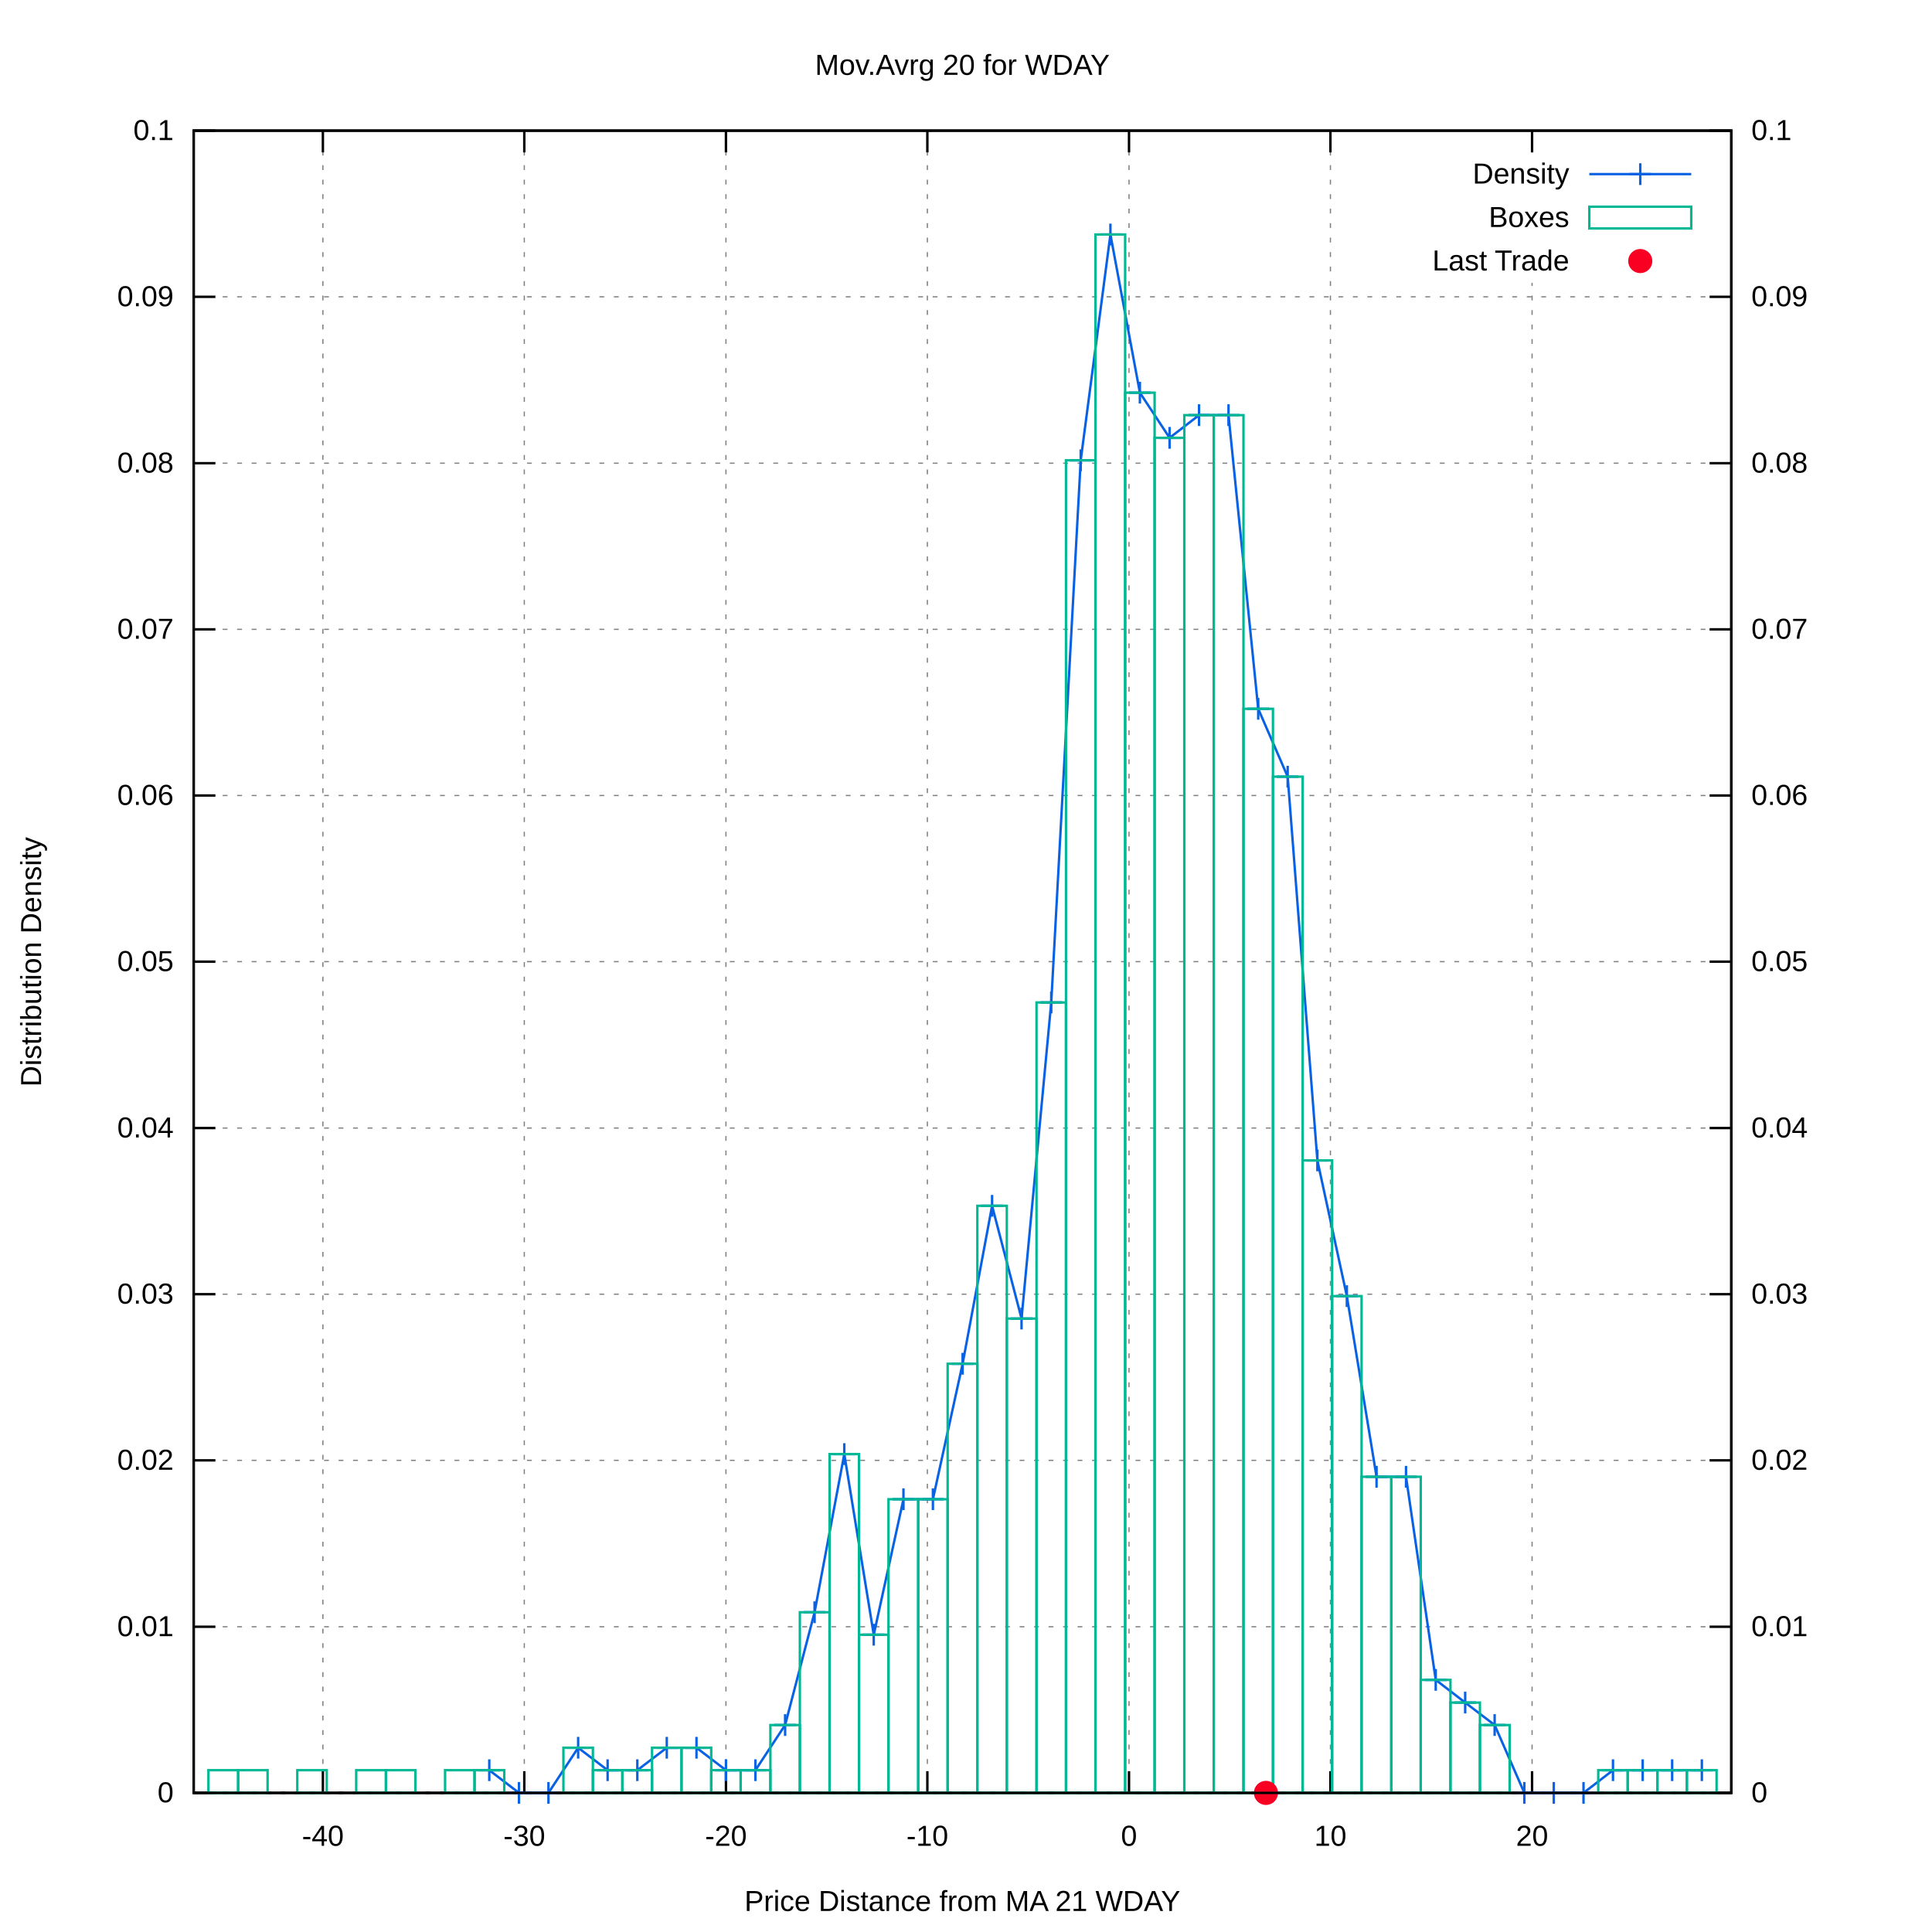
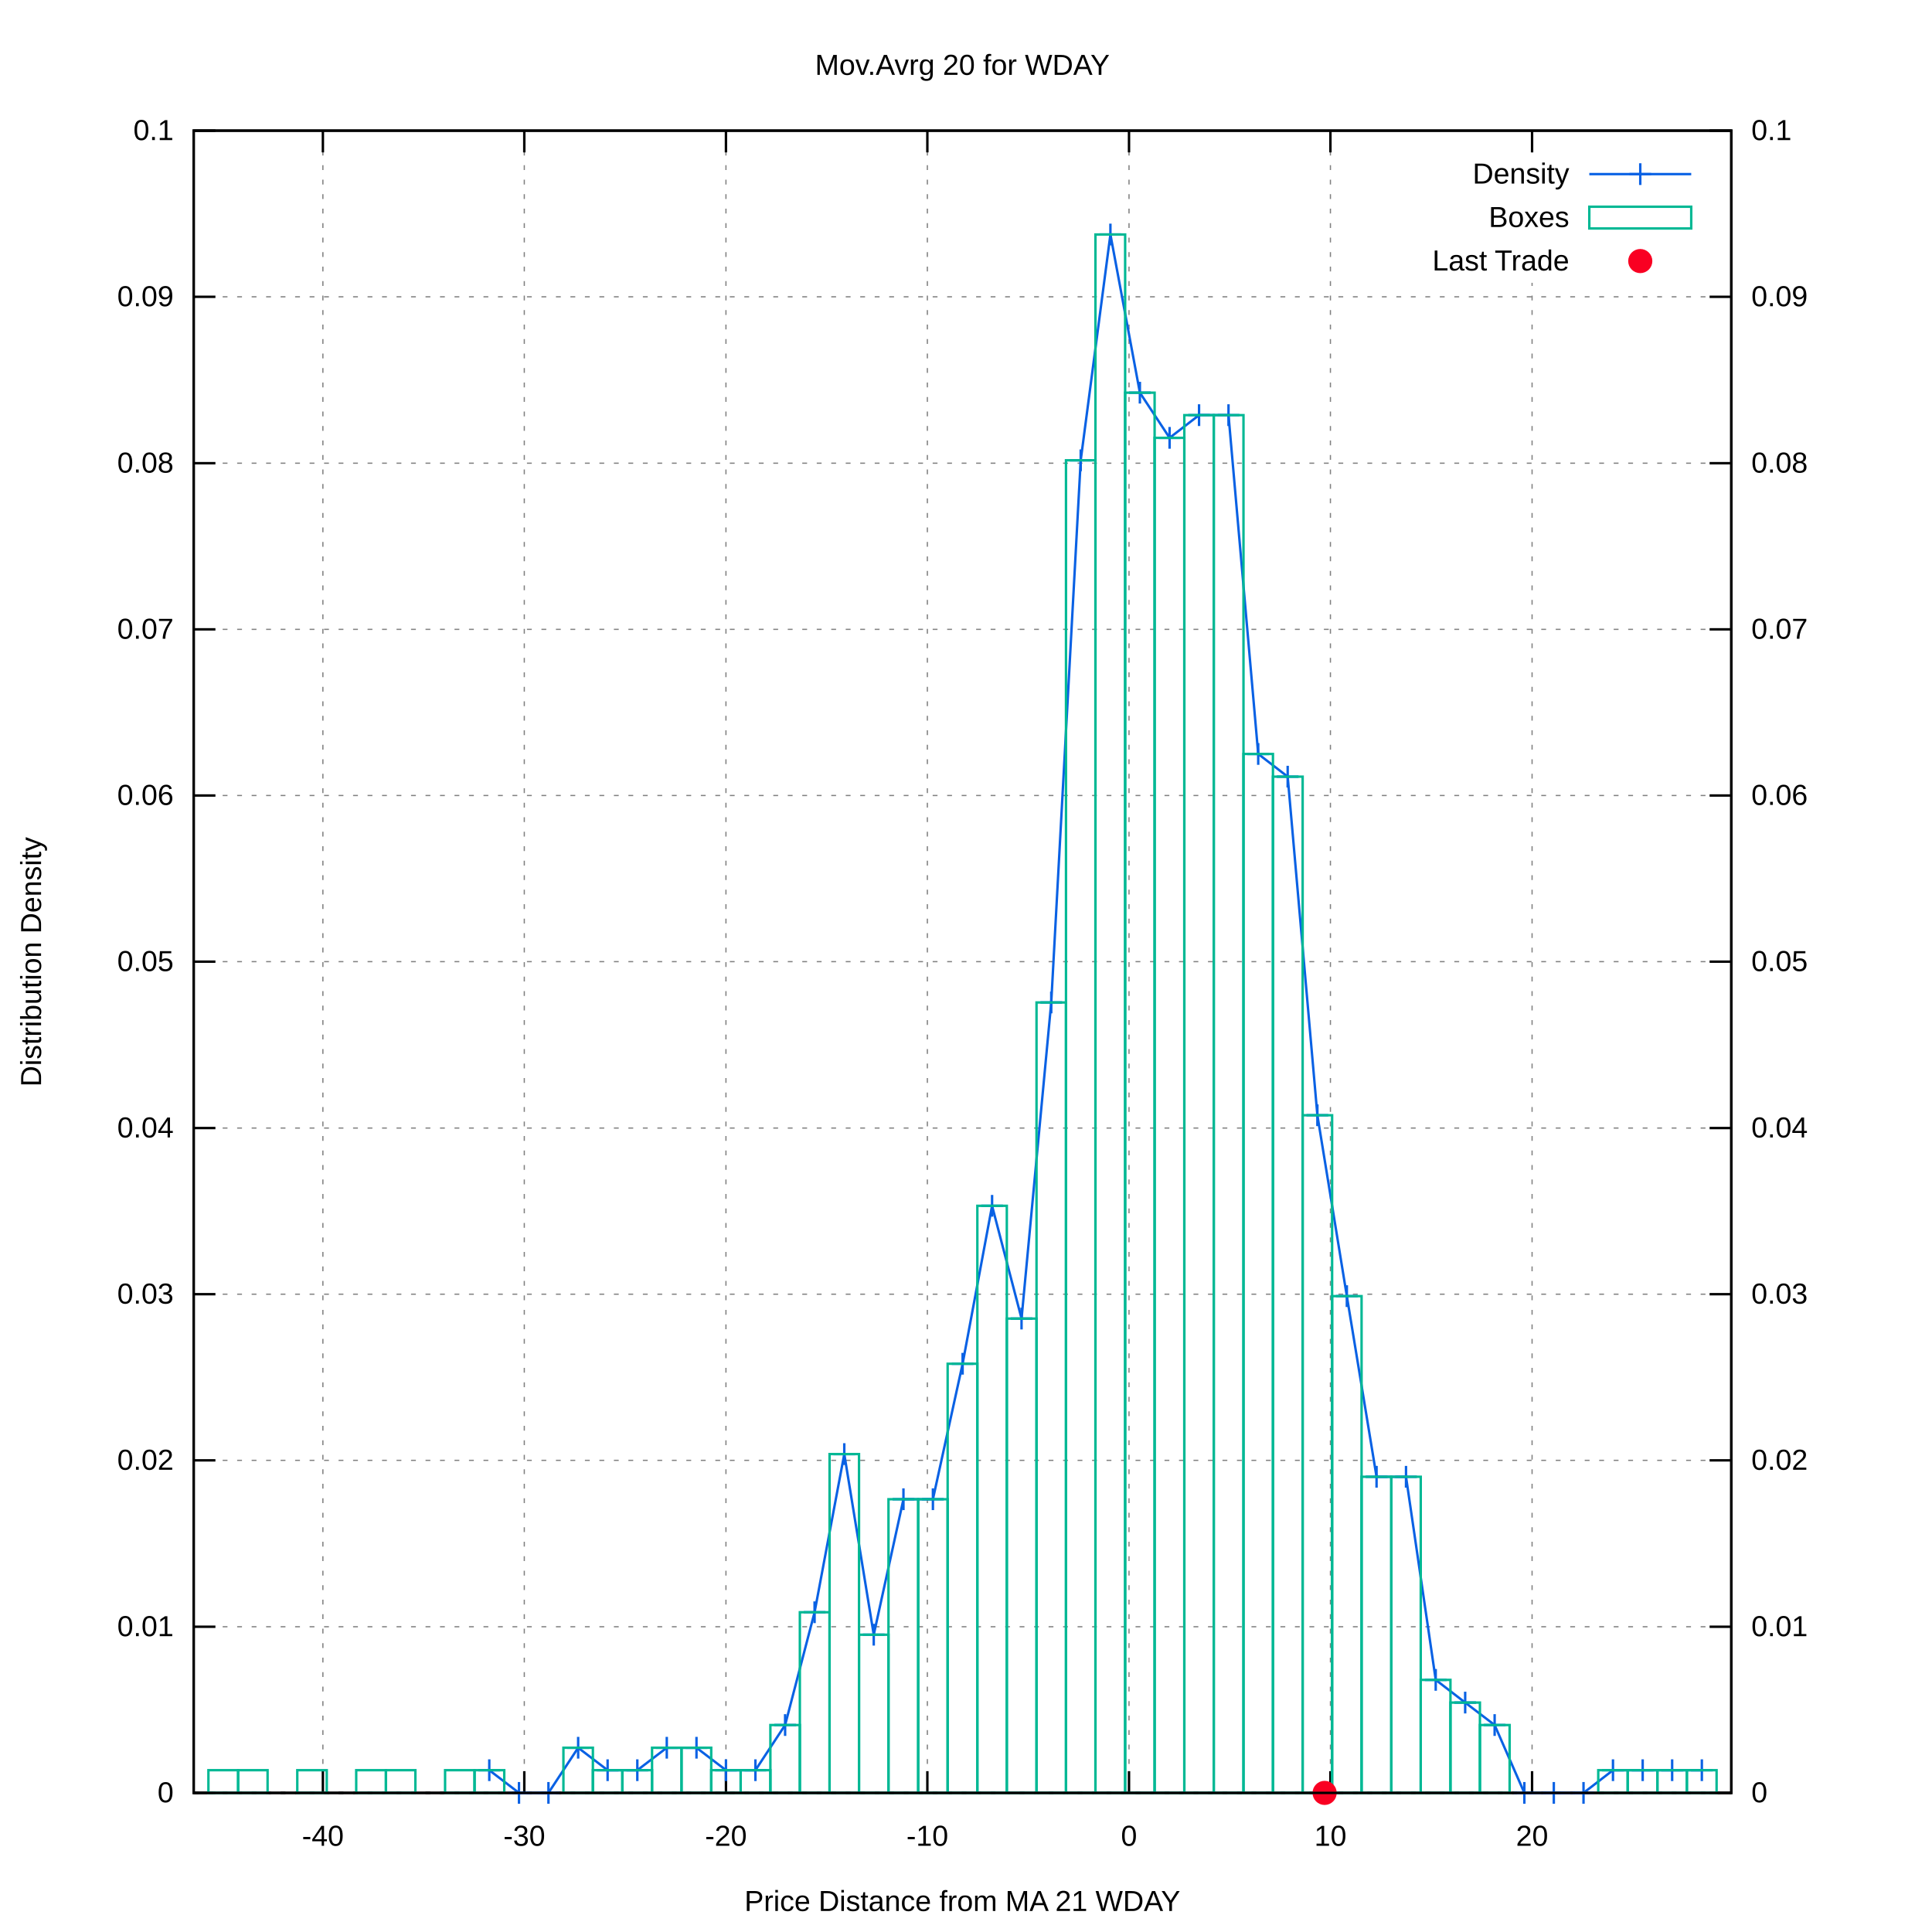
<svg xmlns="http://www.w3.org/2000/svg" xmlns:xlink="http://www.w3.org/1999/xlink" viewBox="0 0 800 800">
  <g id="gnuplot_canvas">
    <rect x="0" y="0" width="800" height="800" fill="#ffffff" />
    <defs>
      <circle id="gpDot" r="0.5" stroke-width="0.5" />
      <path id="gpPt0" stroke-width="0.222" stroke="currentColor" d="M-1,0 h2 M0,-1 v2" />
      <path id="gpPt1" stroke-width="0.222" stroke="currentColor" d="M-1,-1 L1,1 M1,-1 L-1,1" />
      <path id="gpPt2" stroke-width="0.222" stroke="currentColor" d="M-1,0 L1,0 M0,-1 L0,1 M-1,-1 L1,1 M-1,1 L1,-1" />
      <rect id="gpPt3" stroke-width="0.222" stroke="currentColor" x="-1" y="-1" width="2" height="2" />
      <rect id="gpPt4" stroke-width="0.222" stroke="currentColor" fill="currentColor" x="-1" y="-1" width="2" height="2" />
      <circle id="gpPt5" stroke-width="0.222" stroke="currentColor" cx="0" cy="0" r="1" />
      <use xlink:href="#gpPt5" id="gpPt6" fill="currentColor" stroke="none" />
      <path id="gpPt7" stroke-width="0.222" stroke="currentColor" d="M0,-1.33 L-1.33,0.67 L1.33,0.67 z" />
      <use xlink:href="#gpPt7" id="gpPt8" fill="currentColor" stroke="none" />
      <use xlink:href="#gpPt7" id="gpPt9" stroke="currentColor" transform="rotate(180)" />
      <use xlink:href="#gpPt9" id="gpPt10" fill="currentColor" stroke="none" />
      <use xlink:href="#gpPt3" id="gpPt11" stroke="currentColor" transform="rotate(45)" />
      <use xlink:href="#gpPt11" id="gpPt12" fill="currentColor" stroke="none" />
      <path id="gpPt13" stroke-width="0.222" stroke="currentColor" d="M0,1.330 L1.265,0.411 L0.782,-1.067 L-0.782,-1.076 L-1.265,0.411 z" />
      <use xlink:href="#gpPt13" id="gpPt14" fill="currentColor" stroke="none" />
      <filter id="textbox" filterUnits="objectBoundingBox" x="0" y="0" height="1" width="1">
        <feFlood flood-color="#FFFFFF" flood-opacity="1" result="bgnd" />
        <feComposite in="SourceGraphic" in2="bgnd" operator="atop" />
      </filter>
      <filter id="greybox" filterUnits="objectBoundingBox" x="0" y="0" height="1" width="1">
        <feFlood flood-color="lightgrey" flood-opacity="1" result="grey" />
        <feComposite in="SourceGraphic" in2="grey" operator="atop" />
      </filter>
    </defs>
    <g fill="none" color="#FFFFFF" stroke="black" stroke-width="1.00" stroke-linecap="butt" stroke-linejoin="miter">
</g>
    <g fill="none" color="black" stroke="currentColor" stroke-width="1.00" stroke-linecap="butt" stroke-linejoin="miter">
</g>
    <g fill="none" color="black" stroke="black" stroke-width="0.50" stroke-linecap="butt" stroke-linejoin="miter">
</g>
    <g fill="none" color="gray" stroke="currentColor" stroke-width="0.50" stroke-linecap="butt" stroke-linejoin="miter">
      <path stroke="gray" stroke-dasharray="2,4" class="gridline" d="M80.2,742.4 L716.9,742.4  " />
    </g>
    <g fill="none" color="gray" stroke="gray" stroke-width="1.00" stroke-linecap="butt" stroke-linejoin="miter">
</g>
    <g fill="none" color="black" stroke="currentColor" stroke-width="1.00" stroke-linecap="butt" stroke-linejoin="miter">
      <path stroke="black" d="M80.2,742.4 L89.2,742.4  " />
      <g transform="translate(71.9,746.3)" stroke="none" fill="black" font-family="arial" font-size="12.00" text-anchor="end">
        <text>
          <tspan font-family="arial"> 0</tspan>
        </text>
      </g>
    </g>
    <g fill="none" color="black" stroke="currentColor" stroke-width="1.00" stroke-linecap="butt" stroke-linejoin="miter">
</g>
    <g fill="none" color="black" stroke="black" stroke-width="0.50" stroke-linecap="butt" stroke-linejoin="miter">
</g>
    <g fill="none" color="gray" stroke="currentColor" stroke-width="0.50" stroke-linecap="butt" stroke-linejoin="miter">
      <path stroke="gray" stroke-dasharray="2,4" class="gridline" d="M80.2,673.6 L716.9,673.6  " />
    </g>
    <g fill="none" color="gray" stroke="gray" stroke-width="1.00" stroke-linecap="butt" stroke-linejoin="miter">
</g>
    <g fill="none" color="black" stroke="currentColor" stroke-width="1.00" stroke-linecap="butt" stroke-linejoin="miter">
      <path stroke="black" d="M80.2,673.6 L89.2,673.6  " />
      <g transform="translate(71.9,677.5)" stroke="none" fill="black" font-family="arial" font-size="12.00" text-anchor="end">
        <text>
          <tspan font-family="arial"> 0.01</tspan>
        </text>
      </g>
    </g>
    <g fill="none" color="black" stroke="currentColor" stroke-width="1.00" stroke-linecap="butt" stroke-linejoin="miter">
</g>
    <g fill="none" color="black" stroke="black" stroke-width="0.50" stroke-linecap="butt" stroke-linejoin="miter">
</g>
    <g fill="none" color="gray" stroke="currentColor" stroke-width="0.50" stroke-linecap="butt" stroke-linejoin="miter">
      <path stroke="gray" stroke-dasharray="2,4" class="gridline" d="M80.2,604.7 L716.9,604.7  " />
    </g>
    <g fill="none" color="gray" stroke="gray" stroke-width="1.00" stroke-linecap="butt" stroke-linejoin="miter">
</g>
    <g fill="none" color="black" stroke="currentColor" stroke-width="1.00" stroke-linecap="butt" stroke-linejoin="miter">
      <path stroke="black" d="M80.2,604.7 L89.2,604.7  " />
      <g transform="translate(71.9,608.6)" stroke="none" fill="black" font-family="arial" font-size="12.00" text-anchor="end">
        <text>
          <tspan font-family="arial"> 0.02</tspan>
        </text>
      </g>
    </g>
    <g fill="none" color="black" stroke="currentColor" stroke-width="1.00" stroke-linecap="butt" stroke-linejoin="miter">
</g>
    <g fill="none" color="black" stroke="black" stroke-width="0.50" stroke-linecap="butt" stroke-linejoin="miter">
</g>
    <g fill="none" color="gray" stroke="currentColor" stroke-width="0.50" stroke-linecap="butt" stroke-linejoin="miter">
      <path stroke="gray" stroke-dasharray="2,4" class="gridline" d="M80.2,535.9 L716.9,535.9  " />
    </g>
    <g fill="none" color="gray" stroke="gray" stroke-width="1.00" stroke-linecap="butt" stroke-linejoin="miter">
</g>
    <g fill="none" color="black" stroke="currentColor" stroke-width="1.00" stroke-linecap="butt" stroke-linejoin="miter">
      <path stroke="black" d="M80.2,535.9 L89.2,535.9  " />
      <g transform="translate(71.9,539.8)" stroke="none" fill="black" font-family="arial" font-size="12.00" text-anchor="end">
        <text>
          <tspan font-family="arial"> 0.03</tspan>
        </text>
      </g>
    </g>
    <g fill="none" color="black" stroke="currentColor" stroke-width="1.00" stroke-linecap="butt" stroke-linejoin="miter">
</g>
    <g fill="none" color="black" stroke="black" stroke-width="0.50" stroke-linecap="butt" stroke-linejoin="miter">
</g>
    <g fill="none" color="gray" stroke="currentColor" stroke-width="0.50" stroke-linecap="butt" stroke-linejoin="miter">
      <path stroke="gray" stroke-dasharray="2,4" class="gridline" d="M80.2,467.1 L716.9,467.1  " />
    </g>
    <g fill="none" color="gray" stroke="gray" stroke-width="1.00" stroke-linecap="butt" stroke-linejoin="miter">
</g>
    <g fill="none" color="black" stroke="currentColor" stroke-width="1.00" stroke-linecap="butt" stroke-linejoin="miter">
      <path stroke="black" d="M80.2,467.1 L89.2,467.1  " />
      <g transform="translate(71.9,471.0)" stroke="none" fill="black" font-family="arial" font-size="12.00" text-anchor="end">
        <text>
          <tspan font-family="arial"> 0.04</tspan>
        </text>
      </g>
    </g>
    <g fill="none" color="black" stroke="currentColor" stroke-width="1.00" stroke-linecap="butt" stroke-linejoin="miter">
</g>
    <g fill="none" color="black" stroke="black" stroke-width="0.50" stroke-linecap="butt" stroke-linejoin="miter">
</g>
    <g fill="none" color="gray" stroke="currentColor" stroke-width="0.50" stroke-linecap="butt" stroke-linejoin="miter">
      <path stroke="gray" stroke-dasharray="2,4" class="gridline" d="M80.2,398.2 L716.9,398.2  " />
    </g>
    <g fill="none" color="gray" stroke="gray" stroke-width="1.00" stroke-linecap="butt" stroke-linejoin="miter">
</g>
    <g fill="none" color="black" stroke="currentColor" stroke-width="1.00" stroke-linecap="butt" stroke-linejoin="miter">
      <path stroke="black" d="M80.2,398.2 L89.2,398.2  " />
      <g transform="translate(71.9,402.1)" stroke="none" fill="black" font-family="arial" font-size="12.00" text-anchor="end">
        <text>
          <tspan font-family="arial"> 0.05</tspan>
        </text>
      </g>
    </g>
    <g fill="none" color="black" stroke="currentColor" stroke-width="1.00" stroke-linecap="butt" stroke-linejoin="miter">
</g>
    <g fill="none" color="black" stroke="black" stroke-width="0.50" stroke-linecap="butt" stroke-linejoin="miter">
</g>
    <g fill="none" color="gray" stroke="currentColor" stroke-width="0.50" stroke-linecap="butt" stroke-linejoin="miter">
      <path stroke="gray" stroke-dasharray="2,4" class="gridline" d="M80.2,329.4 L716.9,329.4  " />
    </g>
    <g fill="none" color="gray" stroke="gray" stroke-width="1.00" stroke-linecap="butt" stroke-linejoin="miter">
</g>
    <g fill="none" color="black" stroke="currentColor" stroke-width="1.00" stroke-linecap="butt" stroke-linejoin="miter">
      <path stroke="black" d="M80.2,329.4 L89.2,329.4  " />
      <g transform="translate(71.9,333.3)" stroke="none" fill="black" font-family="arial" font-size="12.00" text-anchor="end">
        <text>
          <tspan font-family="arial"> 0.06</tspan>
        </text>
      </g>
    </g>
    <g fill="none" color="black" stroke="currentColor" stroke-width="1.00" stroke-linecap="butt" stroke-linejoin="miter">
</g>
    <g fill="none" color="black" stroke="black" stroke-width="0.50" stroke-linecap="butt" stroke-linejoin="miter">
</g>
    <g fill="none" color="gray" stroke="currentColor" stroke-width="0.50" stroke-linecap="butt" stroke-linejoin="miter">
      <path stroke="gray" stroke-dasharray="2,4" class="gridline" d="M80.2,260.6 L716.9,260.6  " />
    </g>
    <g fill="none" color="gray" stroke="gray" stroke-width="1.00" stroke-linecap="butt" stroke-linejoin="miter">
</g>
    <g fill="none" color="black" stroke="currentColor" stroke-width="1.00" stroke-linecap="butt" stroke-linejoin="miter">
      <path stroke="black" d="M80.2,260.6 L89.2,260.6  " />
      <g transform="translate(71.9,264.5)" stroke="none" fill="black" font-family="arial" font-size="12.00" text-anchor="end">
        <text>
          <tspan font-family="arial"> 0.07</tspan>
        </text>
      </g>
    </g>
    <g fill="none" color="black" stroke="currentColor" stroke-width="1.00" stroke-linecap="butt" stroke-linejoin="miter">
</g>
    <g fill="none" color="black" stroke="black" stroke-width="0.50" stroke-linecap="butt" stroke-linejoin="miter">
</g>
    <g fill="none" color="gray" stroke="currentColor" stroke-width="0.50" stroke-linecap="butt" stroke-linejoin="miter">
      <path stroke="gray" stroke-dasharray="2,4" class="gridline" d="M80.2,191.8 L716.9,191.8  " />
    </g>
    <g fill="none" color="gray" stroke="gray" stroke-width="1.00" stroke-linecap="butt" stroke-linejoin="miter">
</g>
    <g fill="none" color="black" stroke="currentColor" stroke-width="1.00" stroke-linecap="butt" stroke-linejoin="miter">
      <path stroke="black" d="M80.2,191.8 L89.2,191.8  " />
      <g transform="translate(71.9,195.7)" stroke="none" fill="black" font-family="arial" font-size="12.00" text-anchor="end">
        <text>
          <tspan font-family="arial"> 0.08</tspan>
        </text>
      </g>
    </g>
    <g fill="none" color="black" stroke="currentColor" stroke-width="1.00" stroke-linecap="butt" stroke-linejoin="miter">
</g>
    <g fill="none" color="black" stroke="black" stroke-width="0.50" stroke-linecap="butt" stroke-linejoin="miter">
</g>
    <g fill="none" color="gray" stroke="currentColor" stroke-width="0.50" stroke-linecap="butt" stroke-linejoin="miter">
      <path stroke="gray" stroke-dasharray="2,4" class="gridline" d="M80.2,122.9 L716.9,122.9  " />
    </g>
    <g fill="none" color="gray" stroke="gray" stroke-width="1.00" stroke-linecap="butt" stroke-linejoin="miter">
</g>
    <g fill="none" color="black" stroke="currentColor" stroke-width="1.00" stroke-linecap="butt" stroke-linejoin="miter">
      <path stroke="black" d="M80.2,122.9 L89.2,122.9  " />
      <g transform="translate(71.9,126.8)" stroke="none" fill="black" font-family="arial" font-size="12.00" text-anchor="end">
        <text>
          <tspan font-family="arial"> 0.09</tspan>
        </text>
      </g>
    </g>
    <g fill="none" color="black" stroke="currentColor" stroke-width="1.00" stroke-linecap="butt" stroke-linejoin="miter">
</g>
    <g fill="none" color="black" stroke="black" stroke-width="0.50" stroke-linecap="butt" stroke-linejoin="miter">
</g>
    <g fill="none" color="gray" stroke="currentColor" stroke-width="0.50" stroke-linecap="butt" stroke-linejoin="miter">
      <path stroke="gray" stroke-dasharray="2,4" class="gridline" d="M80.2,54.1 L716.9,54.1  " />
    </g>
    <g fill="none" color="gray" stroke="gray" stroke-width="1.00" stroke-linecap="butt" stroke-linejoin="miter">
</g>
    <g fill="none" color="black" stroke="currentColor" stroke-width="1.00" stroke-linecap="butt" stroke-linejoin="miter">
      <path stroke="black" d="M80.2,54.1 L89.2,54.1  " />
      <g transform="translate(71.9,58.0)" stroke="none" fill="black" font-family="arial" font-size="12.00" text-anchor="end">
        <text>
          <tspan font-family="arial"> 0.1</tspan>
        </text>
      </g>
    </g>
    <g fill="none" color="black" stroke="currentColor" stroke-width="1.00" stroke-linecap="butt" stroke-linejoin="miter">
</g>
    <g fill="none" color="black" stroke="black" stroke-width="0.50" stroke-linecap="butt" stroke-linejoin="miter">
</g>
    <g fill="none" color="gray" stroke="currentColor" stroke-width="0.50" stroke-linecap="butt" stroke-linejoin="miter">
      <path stroke="gray" stroke-dasharray="2,4" class="gridline" d="M133.7,742.4 L133.7,54.1  " />
    </g>
    <g fill="none" color="gray" stroke="gray" stroke-width="1.00" stroke-linecap="butt" stroke-linejoin="miter">
</g>
    <g fill="none" color="black" stroke="currentColor" stroke-width="1.00" stroke-linecap="butt" stroke-linejoin="miter">
      <path stroke="black" d="M133.7,742.4 L133.7,733.4 M133.7,54.1 L133.7,63.1  " />
      <g transform="translate(133.7,764.3)" stroke="none" fill="black" font-family="arial" font-size="12.00" text-anchor="middle">
        <text>
          <tspan font-family="arial">-40</tspan>
        </text>
      </g>
    </g>
    <g fill="none" color="black" stroke="currentColor" stroke-width="1.00" stroke-linecap="butt" stroke-linejoin="miter">
</g>
    <g fill="none" color="black" stroke="black" stroke-width="0.50" stroke-linecap="butt" stroke-linejoin="miter">
</g>
    <g fill="none" color="gray" stroke="currentColor" stroke-width="0.50" stroke-linecap="butt" stroke-linejoin="miter">
      <path stroke="gray" stroke-dasharray="2,4" class="gridline" d="M217.1,742.4 L217.1,54.1  " />
    </g>
    <g fill="none" color="gray" stroke="gray" stroke-width="1.00" stroke-linecap="butt" stroke-linejoin="miter">
</g>
    <g fill="none" color="black" stroke="currentColor" stroke-width="1.00" stroke-linecap="butt" stroke-linejoin="miter">
      <path stroke="black" d="M217.1,742.4 L217.1,733.4 M217.1,54.1 L217.1,63.1  " />
      <g transform="translate(217.1,764.3)" stroke="none" fill="black" font-family="arial" font-size="12.00" text-anchor="middle">
        <text>
          <tspan font-family="arial">-30</tspan>
        </text>
      </g>
    </g>
    <g fill="none" color="black" stroke="currentColor" stroke-width="1.00" stroke-linecap="butt" stroke-linejoin="miter">
</g>
    <g fill="none" color="black" stroke="black" stroke-width="0.50" stroke-linecap="butt" stroke-linejoin="miter">
</g>
    <g fill="none" color="gray" stroke="currentColor" stroke-width="0.50" stroke-linecap="butt" stroke-linejoin="miter">
      <path stroke="gray" stroke-dasharray="2,4" class="gridline" d="M300.6,742.4 L300.6,54.1  " />
    </g>
    <g fill="none" color="gray" stroke="gray" stroke-width="1.00" stroke-linecap="butt" stroke-linejoin="miter">
</g>
    <g fill="none" color="black" stroke="currentColor" stroke-width="1.00" stroke-linecap="butt" stroke-linejoin="miter">
      <path stroke="black" d="M300.6,742.4 L300.6,733.4 M300.6,54.1 L300.6,63.1  " />
      <g transform="translate(300.6,764.3)" stroke="none" fill="black" font-family="arial" font-size="12.00" text-anchor="middle">
        <text>
          <tspan font-family="arial">-20</tspan>
        </text>
      </g>
    </g>
    <g fill="none" color="black" stroke="currentColor" stroke-width="1.00" stroke-linecap="butt" stroke-linejoin="miter">
</g>
    <g fill="none" color="black" stroke="black" stroke-width="0.50" stroke-linecap="butt" stroke-linejoin="miter">
</g>
    <g fill="none" color="gray" stroke="currentColor" stroke-width="0.50" stroke-linecap="butt" stroke-linejoin="miter">
      <path stroke="gray" stroke-dasharray="2,4" class="gridline" d="M384.0,742.4 L384.0,54.1  " />
    </g>
    <g fill="none" color="gray" stroke="gray" stroke-width="1.00" stroke-linecap="butt" stroke-linejoin="miter">
</g>
    <g fill="none" color="black" stroke="currentColor" stroke-width="1.00" stroke-linecap="butt" stroke-linejoin="miter">
      <path stroke="black" d="M384.0,742.4 L384.0,733.4 M384.0,54.1 L384.0,63.1  " />
      <g transform="translate(384.0,764.3)" stroke="none" fill="black" font-family="arial" font-size="12.00" text-anchor="middle">
        <text>
          <tspan font-family="arial">-10</tspan>
        </text>
      </g>
    </g>
    <g fill="none" color="black" stroke="currentColor" stroke-width="1.00" stroke-linecap="butt" stroke-linejoin="miter">
</g>
    <g fill="none" color="black" stroke="black" stroke-width="0.50" stroke-linecap="butt" stroke-linejoin="miter">
</g>
    <g fill="none" color="gray" stroke="currentColor" stroke-width="0.50" stroke-linecap="butt" stroke-linejoin="miter">
      <path stroke="gray" stroke-dasharray="2,4" class="gridline" d="M467.5,742.4 L467.5,54.1  " />
    </g>
    <g fill="none" color="gray" stroke="gray" stroke-width="1.00" stroke-linecap="butt" stroke-linejoin="miter">
</g>
    <g fill="none" color="black" stroke="currentColor" stroke-width="1.00" stroke-linecap="butt" stroke-linejoin="miter">
      <path stroke="black" d="M467.5,742.4 L467.5,733.4 M467.5,54.1 L467.5,63.1  " />
      <g transform="translate(467.5,764.3)" stroke="none" fill="black" font-family="arial" font-size="12.00" text-anchor="middle">
        <text>
          <tspan font-family="arial"> 0</tspan>
        </text>
      </g>
    </g>
    <g fill="none" color="black" stroke="currentColor" stroke-width="1.00" stroke-linecap="butt" stroke-linejoin="miter">
</g>
    <g fill="none" color="black" stroke="black" stroke-width="0.50" stroke-linecap="butt" stroke-linejoin="miter">
</g>
    <g fill="none" color="gray" stroke="currentColor" stroke-width="0.50" stroke-linecap="butt" stroke-linejoin="miter">
      <path stroke="gray" stroke-dasharray="2,4" class="gridline" d="M550.9,742.4 L550.9,54.1  " />
    </g>
    <g fill="none" color="gray" stroke="gray" stroke-width="1.00" stroke-linecap="butt" stroke-linejoin="miter">
</g>
    <g fill="none" color="black" stroke="currentColor" stroke-width="1.00" stroke-linecap="butt" stroke-linejoin="miter">
      <path stroke="black" d="M550.9,742.4 L550.9,733.4 M550.9,54.1 L550.9,63.1  " />
      <g transform="translate(550.9,764.3)" stroke="none" fill="black" font-family="arial" font-size="12.00" text-anchor="middle">
        <text>
          <tspan font-family="arial"> 10</tspan>
        </text>
      </g>
    </g>
    <g fill="none" color="black" stroke="currentColor" stroke-width="1.00" stroke-linecap="butt" stroke-linejoin="miter">
</g>
    <g fill="none" color="black" stroke="black" stroke-width="0.50" stroke-linecap="butt" stroke-linejoin="miter">
</g>
    <g fill="none" color="gray" stroke="currentColor" stroke-width="0.50" stroke-linecap="butt" stroke-linejoin="miter">
      <path stroke="gray" stroke-dasharray="2,4" class="gridline" d="M634.4,742.4 L634.4,117.1 M634.4,63.1 L634.4,54.1  " />
    </g>
    <g fill="none" color="gray" stroke="gray" stroke-width="1.00" stroke-linecap="butt" stroke-linejoin="miter">
</g>
    <g fill="none" color="black" stroke="currentColor" stroke-width="1.00" stroke-linecap="butt" stroke-linejoin="miter">
      <path stroke="black" d="M634.4,742.4 L634.4,733.4 M634.4,54.1 L634.4,63.1  " />
      <g transform="translate(634.4,764.3)" stroke="none" fill="black" font-family="arial" font-size="12.00" text-anchor="middle">
        <text>
          <tspan font-family="arial"> 20</tspan>
        </text>
      </g>
    </g>
    <g fill="none" color="black" stroke="currentColor" stroke-width="1.00" stroke-linecap="butt" stroke-linejoin="miter">
      <path stroke="black" d="M716.9,742.4 L707.9,742.4  " />
      <g transform="translate(725.2,746.3)" stroke="none" fill="black" font-family="arial" font-size="12.00" text-anchor="start">
        <text>
          <tspan font-family="arial"> 0</tspan>
        </text>
      </g>
    </g>
    <g fill="none" color="black" stroke="currentColor" stroke-width="1.00" stroke-linecap="butt" stroke-linejoin="miter">
      <path stroke="black" d="M716.9,673.6 L707.9,673.6  " />
      <g transform="translate(725.2,677.5)" stroke="none" fill="black" font-family="arial" font-size="12.00" text-anchor="start">
        <text>
          <tspan font-family="arial"> 0.01</tspan>
        </text>
      </g>
    </g>
    <g fill="none" color="black" stroke="currentColor" stroke-width="1.00" stroke-linecap="butt" stroke-linejoin="miter">
      <path stroke="black" d="M716.9,604.7 L707.9,604.7  " />
      <g transform="translate(725.2,608.6)" stroke="none" fill="black" font-family="arial" font-size="12.00" text-anchor="start">
        <text>
          <tspan font-family="arial"> 0.02</tspan>
        </text>
      </g>
    </g>
    <g fill="none" color="black" stroke="currentColor" stroke-width="1.00" stroke-linecap="butt" stroke-linejoin="miter">
      <path stroke="black" d="M716.9,535.9 L707.9,535.9  " />
      <g transform="translate(725.2,539.8)" stroke="none" fill="black" font-family="arial" font-size="12.00" text-anchor="start">
        <text>
          <tspan font-family="arial"> 0.03</tspan>
        </text>
      </g>
    </g>
    <g fill="none" color="black" stroke="currentColor" stroke-width="1.00" stroke-linecap="butt" stroke-linejoin="miter">
      <path stroke="black" d="M716.9,467.1 L707.9,467.1  " />
      <g transform="translate(725.2,471.0)" stroke="none" fill="black" font-family="arial" font-size="12.00" text-anchor="start">
        <text>
          <tspan font-family="arial"> 0.04</tspan>
        </text>
      </g>
    </g>
    <g fill="none" color="black" stroke="currentColor" stroke-width="1.00" stroke-linecap="butt" stroke-linejoin="miter">
      <path stroke="black" d="M716.9,398.2 L707.9,398.2  " />
      <g transform="translate(725.2,402.1)" stroke="none" fill="black" font-family="arial" font-size="12.00" text-anchor="start">
        <text>
          <tspan font-family="arial"> 0.05</tspan>
        </text>
      </g>
    </g>
    <g fill="none" color="black" stroke="currentColor" stroke-width="1.00" stroke-linecap="butt" stroke-linejoin="miter">
      <path stroke="black" d="M716.9,329.4 L707.9,329.4  " />
      <g transform="translate(725.2,333.3)" stroke="none" fill="black" font-family="arial" font-size="12.00" text-anchor="start">
        <text>
          <tspan font-family="arial"> 0.06</tspan>
        </text>
      </g>
    </g>
    <g fill="none" color="black" stroke="currentColor" stroke-width="1.00" stroke-linecap="butt" stroke-linejoin="miter">
      <path stroke="black" d="M716.9,260.6 L707.9,260.6  " />
      <g transform="translate(725.2,264.5)" stroke="none" fill="black" font-family="arial" font-size="12.00" text-anchor="start">
        <text>
          <tspan font-family="arial"> 0.07</tspan>
        </text>
      </g>
    </g>
    <g fill="none" color="black" stroke="currentColor" stroke-width="1.00" stroke-linecap="butt" stroke-linejoin="miter">
      <path stroke="black" d="M716.9,191.8 L707.9,191.8  " />
      <g transform="translate(725.2,195.7)" stroke="none" fill="black" font-family="arial" font-size="12.00" text-anchor="start">
        <text>
          <tspan font-family="arial"> 0.08</tspan>
        </text>
      </g>
    </g>
    <g fill="none" color="black" stroke="currentColor" stroke-width="1.00" stroke-linecap="butt" stroke-linejoin="miter">
      <path stroke="black" d="M716.9,122.9 L707.9,122.9  " />
      <g transform="translate(725.2,126.8)" stroke="none" fill="black" font-family="arial" font-size="12.00" text-anchor="start">
        <text>
          <tspan font-family="arial"> 0.09</tspan>
        </text>
      </g>
    </g>
    <g fill="none" color="black" stroke="currentColor" stroke-width="1.00" stroke-linecap="butt" stroke-linejoin="miter">
      <path stroke="black" d="M716.9,54.1 L707.9,54.1  " />
      <g transform="translate(725.2,58.0)" stroke="none" fill="black" font-family="arial" font-size="12.00" text-anchor="start">
        <text>
          <tspan font-family="arial"> 0.1</tspan>
        </text>
      </g>
    </g>
    <g fill="none" color="black" stroke="currentColor" stroke-width="1.00" stroke-linecap="butt" stroke-linejoin="miter">
</g>
    <g fill="none" color="gray" stroke="currentColor" stroke-width="1.00" stroke-linecap="butt" stroke-linejoin="miter">
      <path stroke="black" stroke-dasharray="2,4" d="M80.2,742.4 L716.9,742.4  " />
    </g>
    <g fill="none" color="black" stroke="currentColor" stroke-width="1.00" stroke-linecap="butt" stroke-linejoin="miter">
      <path stroke="black" d="M80.2,54.1 L80.2,742.4 L716.9,742.4 L716.9,54.1 L80.2,54.1 Z  " />
    </g>
    <g fill="none" color="black" stroke="currentColor" stroke-width="1.00" stroke-linecap="butt" stroke-linejoin="miter">
      <g transform="translate(17.0,398.3) rotate(270)" stroke="none" fill="black" font-family="arial" font-size="12.00" text-anchor="middle">
        <text>
          <tspan font-family="arial">Distribution Density</tspan>
        </text>
      </g>
    </g>
    <g fill="none" color="black" stroke="currentColor" stroke-width="1.00" stroke-linecap="butt" stroke-linejoin="miter">
      <g transform="translate(398.5,791.3)" stroke="none" fill="black" font-family="arial" font-size="12.00" text-anchor="middle">
        <text>
          <tspan font-family="arial">Price Distance from MA 21 WDAY</tspan>
        </text>
      </g>
    </g>
    <g fill="none" color="black" stroke="currentColor" stroke-width="1.00" stroke-linecap="butt" stroke-linejoin="miter">
      <g transform="translate(398.5,31.0)" stroke="none" fill="black" font-family="arial" font-size="12.00" text-anchor="middle">
        <text>
          <tspan font-family="arial">Mov.Avrg 20 for WDAY </tspan>
        </text>
      </g>
    </g>
    <g id="gnuplot_plot_1">
      <g fill="none" color="black" stroke="currentColor" stroke-width="1.00" stroke-linecap="butt" stroke-linejoin="miter">
        <g transform="translate(649.8,76.0)" stroke="none" fill="black" font-family="arial" font-size="12.00" text-anchor="end">
          <text>
            <tspan font-family="arial">Density</tspan>
          </text>
        </g>
      </g>
      <g fill="none" color="black" stroke="currentColor" stroke-width="1.00" stroke-linecap="butt" stroke-linejoin="miter">
-         <path stroke="rgb(  9,  97, 228)" d="M658.1,72.1 L700.3,72.1 M202.6,733.0 L214.9,742.4 L227.1,742.4 L239.4,723.7 L251.6,733.0 L263.9,733.0   L276.1,723.7 L288.4,723.7 L300.6,733.0 L312.8,733.0 L325.1,714.3 L337.3,667.6 L349.6,602.1 L361.8,676.9   L374.1,620.8 L386.3,620.8 L398.6,564.7 L410.8,499.3 L423.0,546.0 L435.3,415.1 L447.5,190.6 L459.8,97.1   L472.0,162.6 L484.3,181.3 L496.5,171.9 L508.7,171.9 L521.0,293.5 L533.2,321.6 L545.5,480.5 L557.7,536.7   L570.0,611.5 L582.2,611.5 L594.5,695.6 L606.7,705.0 L618.9,714.3 L631.2,742.4 L643.4,742.4 L655.7,742.4   L667.9,733.0 L680.2,733.0 L692.4,733.0 L704.7,733.0  " />
+         <path stroke="rgb(  9,  97, 228)" d="M658.1,72.1 L700.3,72.1 M202.6,733.0 L214.9,742.4 L227.1,742.4 L239.4,723.7 L251.6,733.0 L263.9,733.0   L276.1,723.7 L288.4,723.7 L300.6,733.0 L312.8,733.0 L325.1,714.3 L337.3,667.6 L349.6,602.1 L361.8,676.9   L374.1,620.8 L386.3,620.8 L398.6,564.7 L410.8,499.3 L423.0,546.0 L435.3,415.1 L447.5,190.6 L459.8,97.1   L472.0,162.6 L484.3,181.3 L496.5,171.9 L508.7,171.9 L521.0,312.2 L533.2,321.6 L545.5,461.8 L557.7,536.7   L570.0,611.5 L582.2,611.5 L594.5,695.6 L606.7,705.0 L618.9,714.3 L631.2,742.4 L643.4,742.4 L655.7,742.4   L667.9,733.0 L680.2,733.0 L692.4,733.0 L704.7,733.0  " />
        <use xlink:href="#gpPt0" transform="translate(202.6,733.0) scale(4.50)" color="rgb(  9,  97, 228)" />
        <use xlink:href="#gpPt0" transform="translate(214.9,742.4) scale(4.50)" color="rgb(  9,  97, 228)" />
        <use xlink:href="#gpPt0" transform="translate(227.1,742.4) scale(4.50)" color="rgb(  9,  97, 228)" />
        <use xlink:href="#gpPt0" transform="translate(239.4,723.7) scale(4.50)" color="rgb(  9,  97, 228)" />
        <use xlink:href="#gpPt0" transform="translate(251.6,733.0) scale(4.50)" color="rgb(  9,  97, 228)" />
        <use xlink:href="#gpPt0" transform="translate(263.9,733.0) scale(4.50)" color="rgb(  9,  97, 228)" />
        <use xlink:href="#gpPt0" transform="translate(276.1,723.7) scale(4.50)" color="rgb(  9,  97, 228)" />
        <use xlink:href="#gpPt0" transform="translate(288.4,723.7) scale(4.50)" color="rgb(  9,  97, 228)" />
        <use xlink:href="#gpPt0" transform="translate(300.6,733.0) scale(4.50)" color="rgb(  9,  97, 228)" />
        <use xlink:href="#gpPt0" transform="translate(312.8,733.0) scale(4.50)" color="rgb(  9,  97, 228)" />
        <use xlink:href="#gpPt0" transform="translate(325.1,714.3) scale(4.50)" color="rgb(  9,  97, 228)" />
        <use xlink:href="#gpPt0" transform="translate(337.3,667.6) scale(4.50)" color="rgb(  9,  97, 228)" />
        <use xlink:href="#gpPt0" transform="translate(349.6,602.1) scale(4.50)" color="rgb(  9,  97, 228)" />
        <use xlink:href="#gpPt0" transform="translate(361.8,676.9) scale(4.50)" color="rgb(  9,  97, 228)" />
        <use xlink:href="#gpPt0" transform="translate(374.1,620.8) scale(4.50)" color="rgb(  9,  97, 228)" />
        <use xlink:href="#gpPt0" transform="translate(386.3,620.8) scale(4.50)" color="rgb(  9,  97, 228)" />
        <use xlink:href="#gpPt0" transform="translate(398.6,564.7) scale(4.50)" color="rgb(  9,  97, 228)" />
        <use xlink:href="#gpPt0" transform="translate(410.8,499.3) scale(4.50)" color="rgb(  9,  97, 228)" />
        <use xlink:href="#gpPt0" transform="translate(423.0,546.0) scale(4.50)" color="rgb(  9,  97, 228)" />
        <use xlink:href="#gpPt0" transform="translate(435.3,415.1) scale(4.50)" color="rgb(  9,  97, 228)" />
        <use xlink:href="#gpPt0" transform="translate(447.5,190.6) scale(4.50)" color="rgb(  9,  97, 228)" />
        <use xlink:href="#gpPt0" transform="translate(459.8,97.1) scale(4.50)" color="rgb(  9,  97, 228)" />
        <use xlink:href="#gpPt0" transform="translate(472.0,162.6) scale(4.50)" color="rgb(  9,  97, 228)" />
        <use xlink:href="#gpPt0" transform="translate(484.3,181.3) scale(4.50)" color="rgb(  9,  97, 228)" />
        <use xlink:href="#gpPt0" transform="translate(496.5,171.9) scale(4.50)" color="rgb(  9,  97, 228)" />
        <use xlink:href="#gpPt0" transform="translate(508.7,171.9) scale(4.50)" color="rgb(  9,  97, 228)" />
-         <use xlink:href="#gpPt0" transform="translate(521.0,293.5) scale(4.50)" color="rgb(  9,  97, 228)" />
+         <use xlink:href="#gpPt0" transform="translate(521.0,312.2) scale(4.50)" color="rgb(  9,  97, 228)" />
        <use xlink:href="#gpPt0" transform="translate(533.2,321.6) scale(4.50)" color="rgb(  9,  97, 228)" />
-         <use xlink:href="#gpPt0" transform="translate(545.5,480.5) scale(4.50)" color="rgb(  9,  97, 228)" />
+         <use xlink:href="#gpPt0" transform="translate(545.5,461.8) scale(4.50)" color="rgb(  9,  97, 228)" />
        <use xlink:href="#gpPt0" transform="translate(557.7,536.7) scale(4.50)" color="rgb(  9,  97, 228)" />
        <use xlink:href="#gpPt0" transform="translate(570.0,611.5) scale(4.50)" color="rgb(  9,  97, 228)" />
        <use xlink:href="#gpPt0" transform="translate(582.2,611.5) scale(4.50)" color="rgb(  9,  97, 228)" />
        <use xlink:href="#gpPt0" transform="translate(594.5,695.6) scale(4.50)" color="rgb(  9,  97, 228)" />
        <use xlink:href="#gpPt0" transform="translate(606.7,705.0) scale(4.50)" color="rgb(  9,  97, 228)" />
        <use xlink:href="#gpPt0" transform="translate(618.9,714.3) scale(4.50)" color="rgb(  9,  97, 228)" />
        <use xlink:href="#gpPt0" transform="translate(631.2,742.4) scale(4.50)" color="rgb(  9,  97, 228)" />
        <use xlink:href="#gpPt0" transform="translate(643.4,742.4) scale(4.50)" color="rgb(  9,  97, 228)" />
        <use xlink:href="#gpPt0" transform="translate(655.7,742.4) scale(4.50)" color="rgb(  9,  97, 228)" />
        <use xlink:href="#gpPt0" transform="translate(667.9,733.0) scale(4.50)" color="rgb(  9,  97, 228)" />
        <use xlink:href="#gpPt0" transform="translate(680.2,733.0) scale(4.50)" color="rgb(  9,  97, 228)" />
        <use xlink:href="#gpPt0" transform="translate(692.4,733.0) scale(4.50)" color="rgb(  9,  97, 228)" />
        <use xlink:href="#gpPt0" transform="translate(704.7,733.0) scale(4.50)" color="rgb(  9,  97, 228)" />
        <use xlink:href="#gpPt0" transform="translate(679.2,72.1) scale(4.50)" color="rgb(  9,  97, 228)" />
      </g>
    </g>
    <g id="gnuplot_plot_2">
      <g fill="none" color="black" stroke="currentColor" stroke-width="1.00" stroke-linecap="butt" stroke-linejoin="miter">
        <g transform="translate(649.8,94.0)" stroke="none" fill="black" font-family="arial" font-size="12.00" text-anchor="end">
          <text>
            <tspan font-family="arial">Boxes</tspan>
          </text>
        </g>
      </g>
      <g fill="none" color="black" stroke="currentColor" stroke-width="1.00" stroke-linecap="butt" stroke-linejoin="miter">
        <path stroke="rgb(  0, 184, 148)" d="M658.1,94.6 L700.3,94.6 L700.3,85.6 L658.1,85.6 L658.1,94.6 Z  " />
        <path stroke="rgb(  0, 184, 148)" d="M86.3,742.4 L86.3,733.0 L98.6,733.0 L98.6,742.4 L86.3,742.4 Z  " />
        <path stroke="rgb(  0, 184, 148)" d="M98.6,742.4 L98.6,733.0 L110.8,733.0 L110.8,742.4 L98.6,742.4 Z  " />
        <path stroke="rgb(  0, 184, 148)" d="M123.1,742.4 L123.1,733.0 L135.3,733.0 L135.3,742.4 L123.1,742.4 Z  " />
        <path stroke="rgb(  0, 184, 148)" d="M147.5,742.4 L147.5,733.0 L159.8,733.0 L159.8,742.4 L147.5,742.4 Z  " />
        <path stroke="rgb(  0, 184, 148)" d="M159.8,742.4 L159.8,733.0 L172.0,733.0 L172.0,742.4 L159.8,742.4 Z  " />
        <path stroke="rgb(  0, 184, 148)" d="M184.3,742.4 L184.3,733.0 L196.5,733.0 L196.5,742.4 L184.3,742.4 Z  " />
        <path stroke="rgb(  0, 184, 148)" d="M196.5,742.4 L196.5,733.0 L208.8,733.0 L208.8,742.4 L196.5,742.4 Z  " />
        <path stroke="rgb(  0, 184, 148)" d="M233.3,742.4 L233.3,723.7 L245.5,723.7 L245.5,742.4 L233.3,742.4 Z  " />
        <path stroke="rgb(  0, 184, 148)" d="M245.5,742.4 L245.5,733.0 L257.7,733.0 L257.7,742.4 L245.5,742.4 Z  " />
        <path stroke="rgb(  0, 184, 148)" d="M257.7,742.4 L257.7,733.0 L270.0,733.0 L270.0,742.4 L257.7,742.4 Z  " />
        <path stroke="rgb(  0, 184, 148)" d="M270.0,742.4 L270.0,723.7 L282.2,723.7 L282.2,742.4 L270.0,742.4 Z  " />
        <path stroke="rgb(  0, 184, 148)" d="M282.2,742.4 L282.2,723.7 L294.5,723.7 L294.5,742.4 L282.2,742.4 Z  " />
        <path stroke="rgb(  0, 184, 148)" d="M294.5,742.4 L294.5,733.0 L306.7,733.0 L306.7,742.4 L294.5,742.4 Z  " />
        <path stroke="rgb(  0, 184, 148)" d="M306.7,742.4 L306.7,733.0 L319.0,733.0 L319.0,742.4 L306.7,742.4 Z  " />
        <path stroke="rgb(  0, 184, 148)" d="M319.0,742.4 L319.0,714.3 L331.2,714.3 L331.2,742.4 L319.0,742.4 Z  " />
        <path stroke="rgb(  0, 184, 148)" d="M331.2,742.4 L331.2,667.6 L343.5,667.6 L343.5,742.4 L331.2,742.4 Z  " />
        <path stroke="rgb(  0, 184, 148)" d="M343.5,742.4 L343.5,602.1 L355.7,602.1 L355.7,742.4 L343.5,742.4 Z  " />
        <path stroke="rgb(  0, 184, 148)" d="M355.7,742.4 L355.7,676.9 L367.9,676.9 L367.9,742.4 L355.7,742.4 Z  " />
        <path stroke="rgb(  0, 184, 148)" d="M367.9,742.4 L367.9,620.8 L380.2,620.8 L380.2,742.4 L367.9,742.4 Z  " />
        <path stroke="rgb(  0, 184, 148)" d="M380.2,742.4 L380.2,620.8 L392.4,620.8 L392.4,742.4 L380.2,742.4 Z  " />
        <path stroke="rgb(  0, 184, 148)" d="M392.4,742.4 L392.4,564.7 L404.7,564.7 L404.7,742.4 L392.4,742.4 Z  " />
        <path stroke="rgb(  0, 184, 148)" d="M404.7,742.4 L404.7,499.3 L416.9,499.3 L416.9,742.4 L404.7,742.4 Z  " />
        <path stroke="rgb(  0, 184, 148)" d="M416.9,742.4 L416.9,546.0 L429.2,546.0 L429.2,742.4 L416.9,742.4 Z  " />
        <path stroke="rgb(  0, 184, 148)" d="M429.2,742.4 L429.2,415.1 L441.4,415.1 L441.4,742.4 L429.2,742.4 Z  " />
        <path stroke="rgb(  0, 184, 148)" d="M441.4,742.4 L441.4,190.6 L453.6,190.6 L453.6,742.4 L441.4,742.4 Z  " />
        <path stroke="rgb(  0, 184, 148)" d="M453.6,742.4 L453.6,97.1 L465.9,97.1 L465.9,742.4 L453.6,742.4 Z  " />
        <path stroke="rgb(  0, 184, 148)" d="M465.9,742.4 L465.9,162.6 L478.1,162.6 L478.1,742.4 L465.9,742.4 Z  " />
        <path stroke="rgb(  0, 184, 148)" d="M478.1,742.4 L478.1,181.3 L490.4,181.3 L490.4,742.4 L478.1,742.4 Z  " />
        <path stroke="rgb(  0, 184, 148)" d="M490.4,742.4 L490.4,171.9 L502.6,171.9 L502.6,742.4 L490.4,742.4 Z  " />
        <path stroke="rgb(  0, 184, 148)" d="M502.6,742.4 L502.6,171.9 L514.9,171.9 L514.9,742.4 L502.6,742.4 Z  " />
-         <path stroke="rgb(  0, 184, 148)" d="M514.9,742.4 L514.9,293.5 L527.1,293.5 L527.1,742.4 L514.9,742.4 Z  " />
+         <path stroke="rgb(  0, 184, 148)" d="M514.9,742.4 L514.9,312.2 L527.1,312.2 L527.1,742.4 L514.9,742.4 Z  " />
        <path stroke="rgb(  0, 184, 148)" d="M527.1,742.4 L527.1,321.6 L539.4,321.6 L539.4,742.4 L527.1,742.4 Z  " />
-         <path stroke="rgb(  0, 184, 148)" d="M539.4,742.4 L539.4,480.5 L551.6,480.5 L551.6,742.4 L539.4,742.4 Z  " />
+         <path stroke="rgb(  0, 184, 148)" d="M539.4,742.4 L539.4,461.8 L551.6,461.8 L551.6,742.4 L539.4,742.4 Z  " />
        <path stroke="rgb(  0, 184, 148)" d="M551.6,742.4 L551.6,536.7 L563.8,536.7 L563.8,742.4 L551.6,742.4 Z  " />
        <path stroke="rgb(  0, 184, 148)" d="M563.8,742.4 L563.8,611.5 L576.1,611.5 L576.1,742.4 L563.8,742.4 Z  " />
        <path stroke="rgb(  0, 184, 148)" d="M576.1,742.4 L576.1,611.5 L588.3,611.5 L588.3,742.4 L576.1,742.4 Z  " />
        <path stroke="rgb(  0, 184, 148)" d="M588.3,742.4 L588.3,695.6 L600.6,695.6 L600.6,742.4 L588.3,742.4 Z  " />
        <path stroke="rgb(  0, 184, 148)" d="M600.6,742.4 L600.6,705.0 L612.8,705.0 L612.8,742.4 L600.6,742.4 Z  " />
        <path stroke="rgb(  0, 184, 148)" d="M612.8,742.4 L612.8,714.3 L625.1,714.3 L625.1,742.4 L612.8,742.4 Z  " />
        <path stroke="rgb(  0, 184, 148)" d="M661.8,742.4 L661.8,733.0 L674.0,733.0 L674.0,742.4 L661.8,742.4 Z  " />
        <path stroke="rgb(  0, 184, 148)" d="M674.0,742.4 L674.0,733.0 L686.3,733.0 L686.3,742.4 L674.0,742.4 Z  " />
        <path stroke="rgb(  0, 184, 148)" d="M686.3,742.4 L686.3,733.0 L698.5,733.0 L698.5,742.4 L686.3,742.4 Z  " />
        <path stroke="rgb(  0, 184, 148)" d="M698.5,742.4 L698.5,733.0 L710.8,733.0 L710.8,742.4 L698.5,742.4 Z  " />
      </g>
    </g>
    <g id="gnuplot_plot_3">
      <g fill="none" color="black" stroke="currentColor" stroke-width="1.00" stroke-linecap="butt" stroke-linejoin="miter">
        <g transform="translate(649.8,112.0)" stroke="none" fill="black" font-family="arial" font-size="12.00" text-anchor="end">
          <text>
            <tspan font-family="arial">Last Trade</tspan>
          </text>
        </g>
      </g>
      <g fill="none" color="black" stroke="currentColor" stroke-width="1.00" stroke-linecap="butt" stroke-linejoin="miter">
-         <use xlink:href="#gpPt6" transform="translate(524.2,742.4) scale(4.50)" color="rgb(249,   0,  34)" />
+         <use xlink:href="#gpPt6" transform="translate(548.5,742.4) scale(4.50)" color="rgb(249,   0,  34)" />
        <use xlink:href="#gpPt6" transform="translate(679.2,108.1) scale(4.50)" color="rgb(249,   0,  34)" />
      </g>
    </g>
    <g fill="none" color="#FFFFFF" stroke="rgb(249,   0,  34)" stroke-width="2.00" stroke-linecap="butt" stroke-linejoin="miter">
</g>
    <g fill="none" color="black" stroke="currentColor" stroke-width="2.00" stroke-linecap="butt" stroke-linejoin="miter">
</g>
    <g fill="none" color="black" stroke="black" stroke-width="1.00" stroke-linecap="butt" stroke-linejoin="miter">
</g>
    <g fill="none" color="black" stroke="currentColor" stroke-width="1.00" stroke-linecap="butt" stroke-linejoin="miter">
      <path stroke="black" d="M80.2,54.1 L80.2,742.4 L716.9,742.4 L716.9,54.1 L80.2,54.1 Z  " />
    </g>
    <g fill="none" color="black" stroke="currentColor" stroke-width="1.00" stroke-linecap="butt" stroke-linejoin="miter">
</g>
  </g>
</svg>
